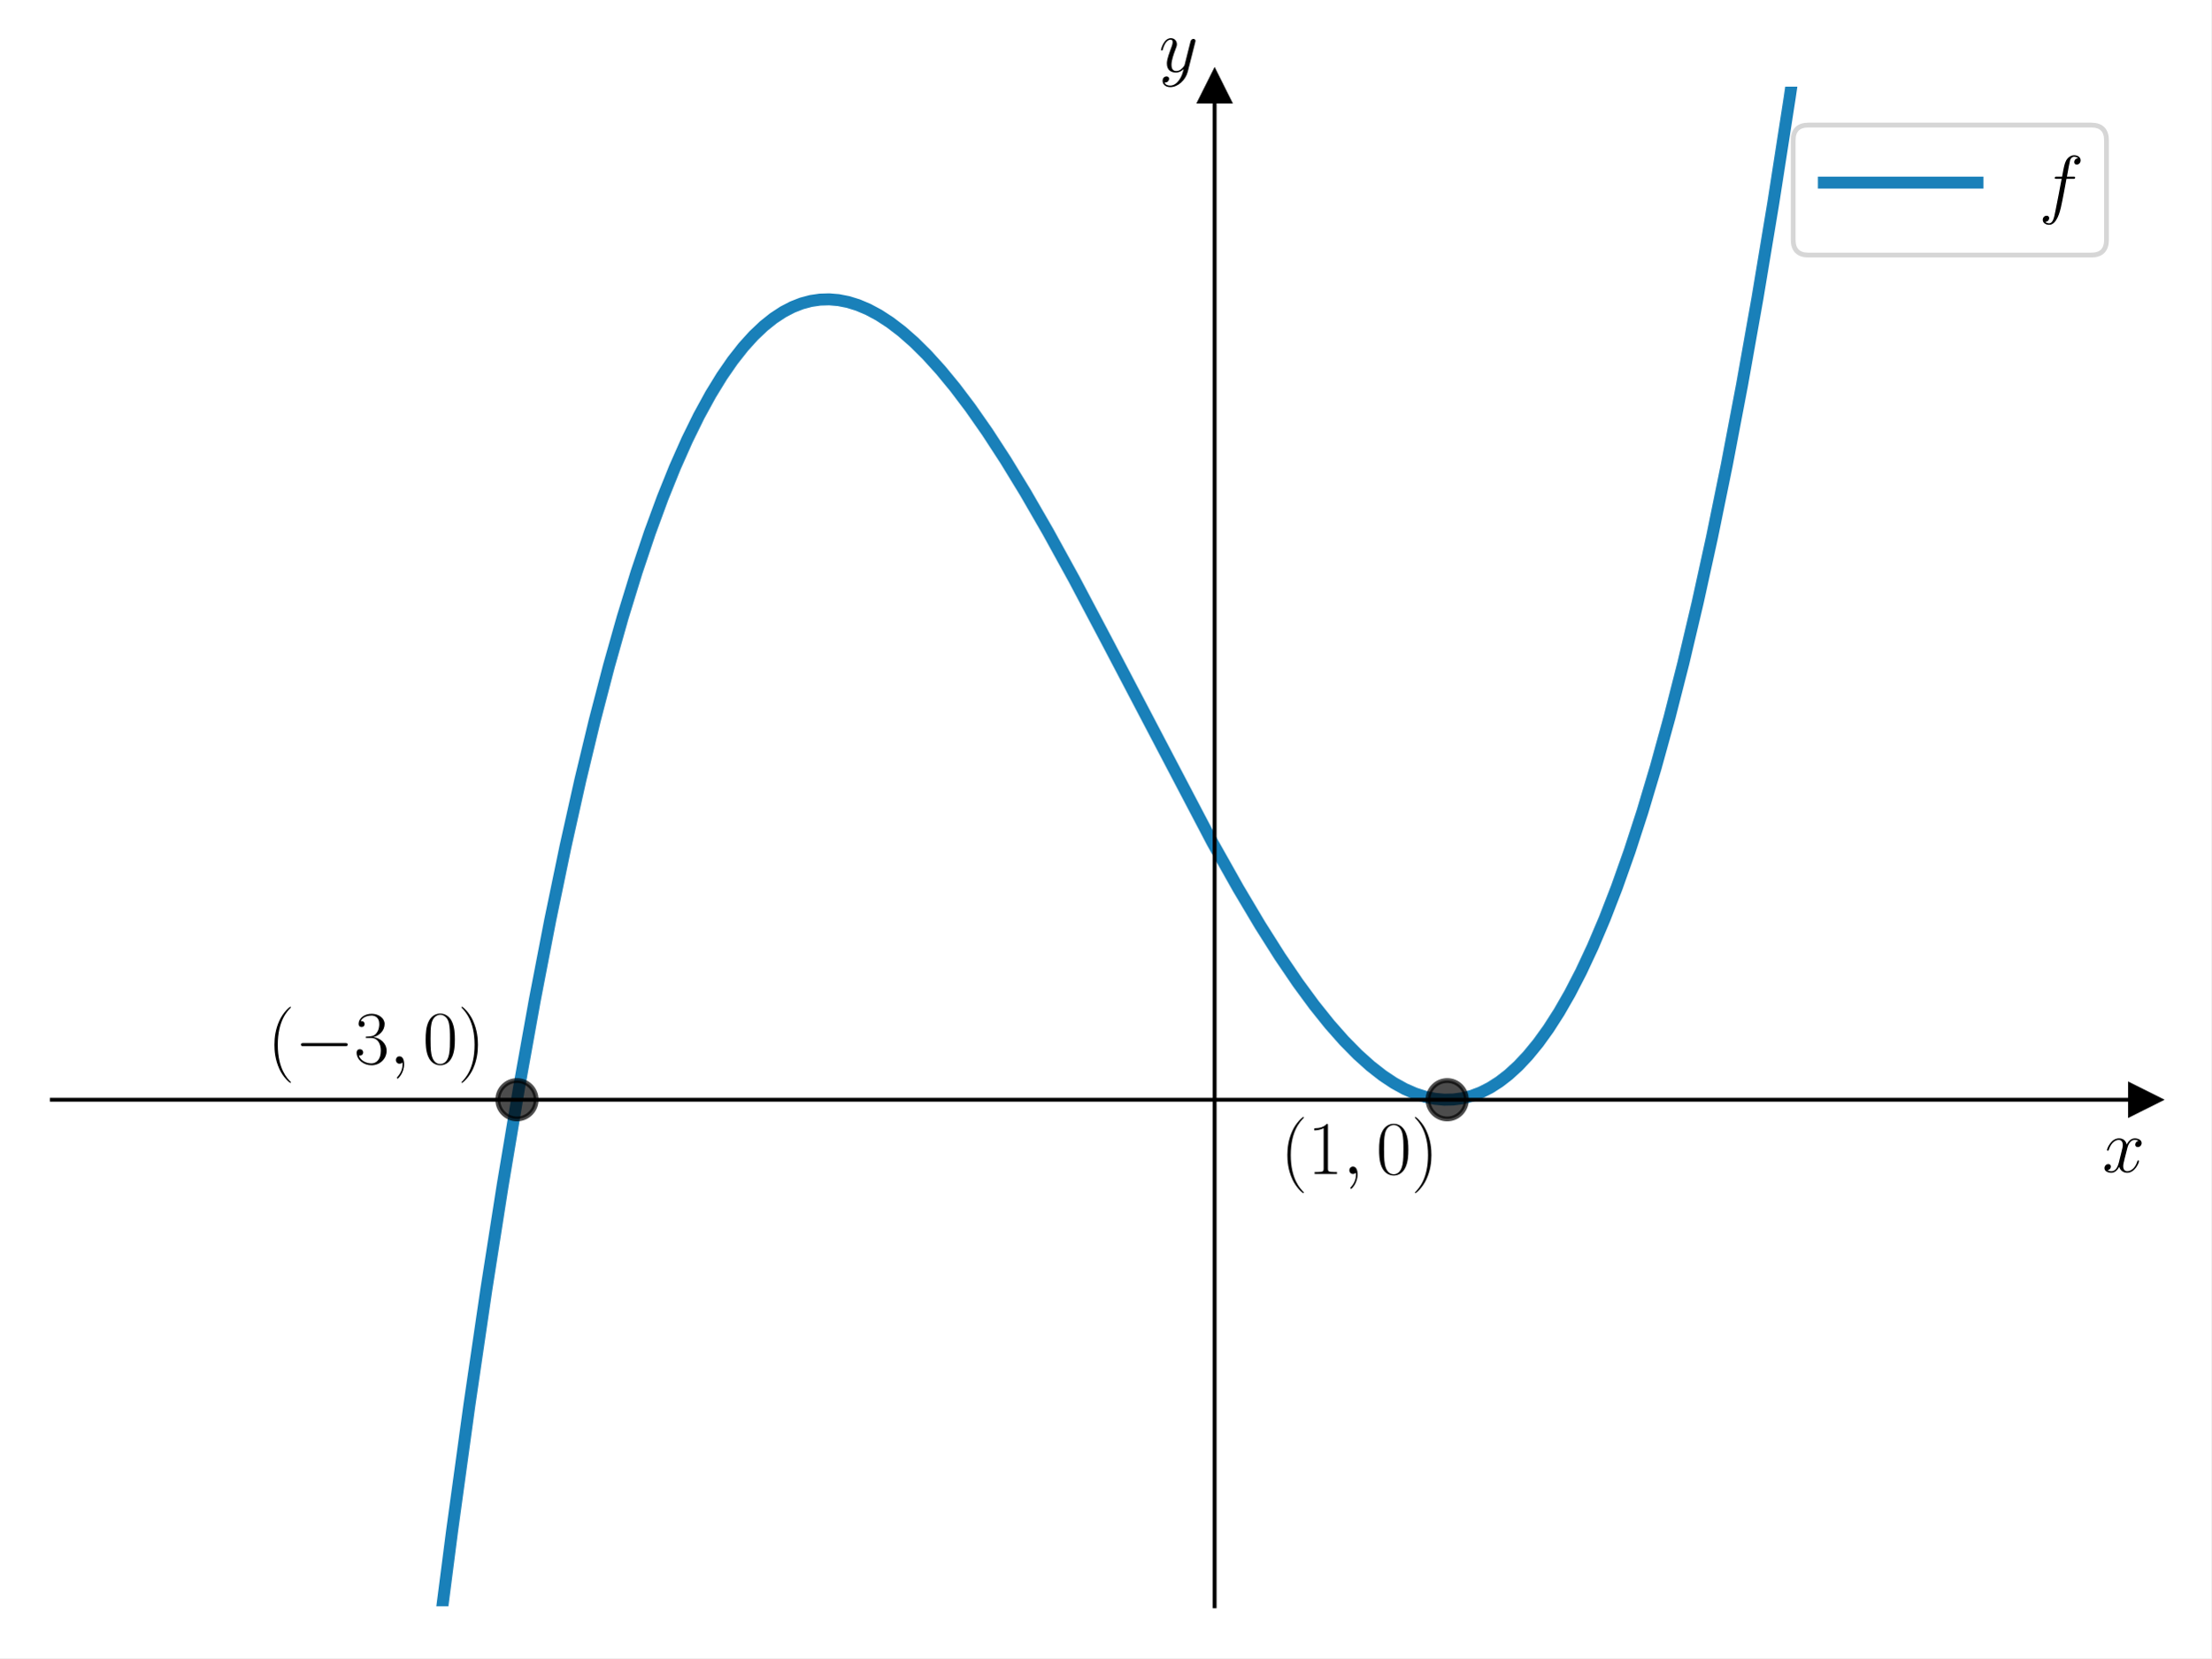
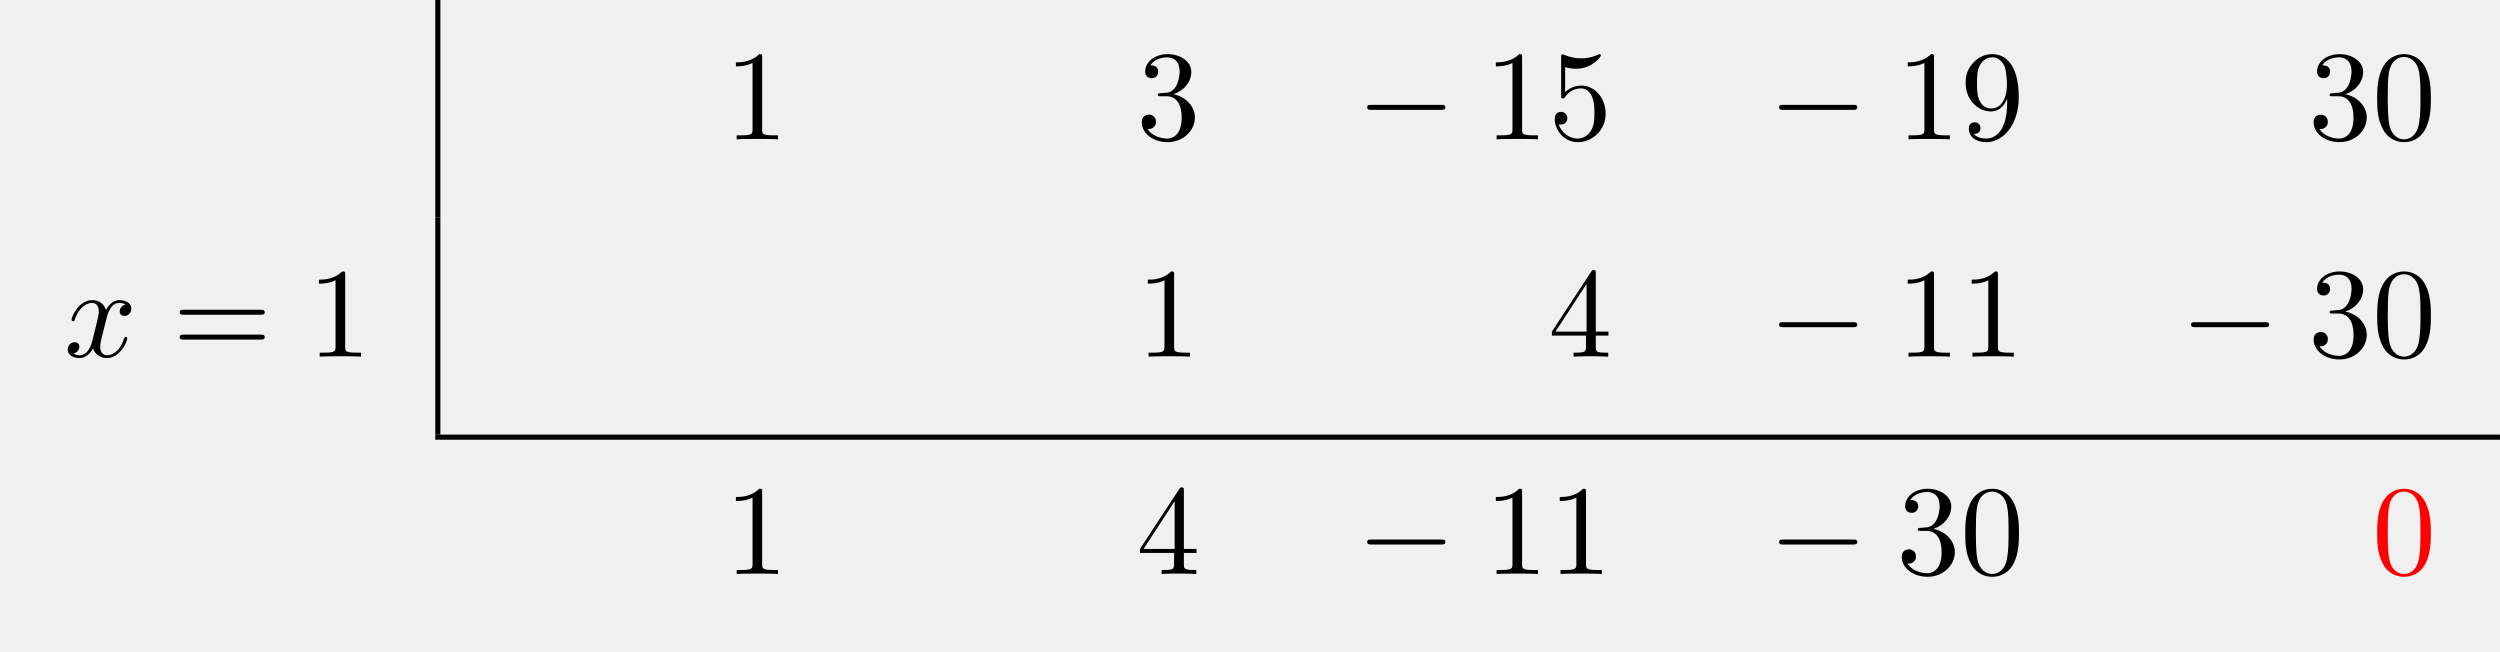
- <svg xmlns="http://www.w3.org/2000/svg" xmlns:xlink="http://www.w3.org/1999/xlink" width="460.8pt" height="345.6pt" viewBox="0 0 460.8 345.6" version="1.1">
+ <svg xmlns="http://www.w3.org/2000/svg" xmlns:xlink="http://www.w3.org/1999/xlink" width="194.829" height="50.809" viewBox="0 0 194.829 50.809">
  <defs>
-     <style type="text/css">*{stroke-linejoin: round; stroke-linecap: butt}</style>
-   </defs>
-   <g id="figure_1">
-     <g id="patch_1">
-       <path d="M 0 345.6  L 460.8 345.6  L 460.8 0  L 0 0  z " style="fill: #ffffff" />
-     </g>
-     <g id="axes_1">
-       <g id="patch_2">
-         <path d="M 10.8 334.8  L 447 334.8  L 447 18.065  L 10.8 18.065  z " style="fill: #ffffff" />
+     <g>
+       <g id="glyph-0-0">
+         <path d="M 2.938 -6.375 C 2.938 -6.625 2.938 -6.641 2.703 -6.641 C 2.078 -6 1.203 -6 0.891 -6 L 0.891 -5.688 C 1.094 -5.688 1.672 -5.688 2.188 -5.953 L 2.188 -0.781 C 2.188 -0.422 2.156 -0.312 1.266 -0.312 L 0.953 -0.312 L 0.953 0 C 1.297 -0.031 2.156 -0.031 2.562 -0.031 C 2.953 -0.031 3.828 -0.031 4.172 0 L 4.172 -0.312 L 3.859 -0.312 C 2.953 -0.312 2.938 -0.422 2.938 -0.781 Z M 2.938 -6.375 " />
      </g>
-       <g id="matplotlib.axis_1">
-         <g id="text_1">
-           <g transform="translate(438.1306 244.2911) scale(0.16 -0.16)">
-             <defs>
-               <path id="CMMI12-78" d="M 3034 2606  C 2829 2567 2752 2414 2752 2293  C 2752 2139 2874 2088 2963 2088  C 3155 2088 3290 2254 3290 2427  C 3290 2695 2982 2816 2714 2816  C 2323 2816 2106 2433 2048 2312  C 1901 2816 1504 2816 1389 2816  C 736 2816 390 1980 390 1839  C 390 1814 416 1782 461 1782  C 512 1782 525 1820 538 1846  C 755 2555 1184 2689 1370 2689  C 1658 2689 1715 2420 1715 2267  C 1715 2127 1677 1980 1600 1673  L 1382 798  C 1286 415 1101 64 762 64  C 730 64 570 64 435 147  C 666 192 717 383 717 460  C 717 588 621 664 499 664  C 346 664 179 530 179 326  C 179 57 480 -64 755 -64  C 1062 -64 1280 179 1414 441  C 1517 64 1837 -64 2074 -64  C 2726 -64 3072 773 3072 913  C 3072 945 3046 971 3008 971  C 2950 971 2944 939 2925 888  C 2752 326 2381 64 2093 64  C 1869 64 1747 230 1747 492  C 1747 632 1773 734 1875 1156  L 2099 2024  C 2195 2408 2413 2689 2707 2689  C 2720 2689 2899 2689 3034 2606  z " transform="scale(0.015625)" />
-             </defs>
-             <use xlink:href="#CMMI12-78" transform="scale(0.996264)" />
-           </g>
-         </g>
+       <g id="glyph-0-1">
+         <path d="M 2.891 -3.516 C 3.703 -3.781 4.281 -4.469 4.281 -5.266 C 4.281 -6.078 3.406 -6.641 2.453 -6.641 C 1.453 -6.641 0.688 -6.047 0.688 -5.281 C 0.688 -4.953 0.906 -4.766 1.203 -4.766 C 1.5 -4.766 1.703 -4.984 1.703 -5.281 C 1.703 -5.766 1.234 -5.766 1.094 -5.766 C 1.391 -6.266 2.047 -6.391 2.406 -6.391 C 2.828 -6.391 3.375 -6.172 3.375 -5.281 C 3.375 -5.156 3.344 -4.578 3.094 -4.141 C 2.797 -3.656 2.453 -3.625 2.203 -3.625 C 2.125 -3.609 1.891 -3.594 1.812 -3.594 C 1.734 -3.578 1.672 -3.562 1.672 -3.469 C 1.672 -3.359 1.734 -3.359 1.906 -3.359 L 2.344 -3.359 C 3.156 -3.359 3.531 -2.688 3.531 -1.703 C 3.531 -0.344 2.844 -0.062 2.406 -0.062 C 1.969 -0.062 1.219 -0.234 0.875 -0.812 C 1.219 -0.766 1.531 -0.984 1.531 -1.359 C 1.531 -1.719 1.266 -1.922 0.984 -1.922 C 0.734 -1.922 0.422 -1.781 0.422 -1.344 C 0.422 -0.438 1.344 0.219 2.438 0.219 C 3.656 0.219 4.562 -0.688 4.562 -1.703 C 4.562 -2.516 3.922 -3.297 2.891 -3.516 Z M 2.891 -3.516 " />
      </g>
-       <g id="matplotlib.axis_2">
-         <g id="text_2">
-           <g transform="translate(241.5231 14.96506) scale(0.16 -0.16)">
-             <defs>
-               <path id="CMMI12-79" d="M 1683 -700  C 1510 -939 1261 -1152 947 -1152  C 870 -1152 563 -1152 467 -889  C 486 -895 518 -895 531 -895  C 723 -895 851 -729 851 -582  C 851 -435 730 -384 634 -384  C 531 -384 307 -458 307 -759  C 307 -1071 582 -1286 947 -1286  C 1587 -1286 2234 -700 2413 6  L 3040 2485  C 3046 2517 3059 2556 3059 2594  C 3059 2689 2982 2753 2886 2753  C 2829 2753 2694 2727 2643 2535  L 2170 658  C 2138 543 2138 530 2086 460  C 1958 281 1747 64 1440 64  C 1082 64 1050 415 1050 588  C 1050 952 1222 1443 1395 1903  C 1466 2088 1504 2178 1504 2305  C 1504 2574 1312 2816 998 2816  C 410 2816 173 1890 173 1839  C 173 1814 198 1782 243 1782  C 301 1782 307 1807 333 1897  C 486 2433 730 2689 979 2689  C 1037 2689 1146 2689 1146 2478  C 1146 2312 1075 2127 979 1884  C 666 1047 666 837 666 683  C 666 77 1101 -64 1421 -64  C 1606 -64 1837 -6 2061 230  L 2067 224  C 1971 -147 1907 -392 1683 -700  z " transform="scale(0.015625)" />
-             </defs>
-             <use xlink:href="#CMMI12-79" transform="scale(0.996264)" />
-           </g>
-         </g>
+       <g id="glyph-0-2">
+         <path d="M 4.469 -2 C 4.469 -3.188 3.656 -4.188 2.578 -4.188 C 2.109 -4.188 1.672 -4.031 1.312 -3.672 L 1.312 -5.625 C 1.516 -5.562 1.844 -5.5 2.156 -5.5 C 3.391 -5.5 4.094 -6.406 4.094 -6.531 C 4.094 -6.594 4.062 -6.641 3.984 -6.641 C 3.984 -6.641 3.953 -6.641 3.906 -6.609 C 3.703 -6.516 3.219 -6.312 2.547 -6.312 C 2.156 -6.312 1.688 -6.391 1.219 -6.594 C 1.141 -6.625 1.125 -6.625 1.109 -6.625 C 1 -6.625 1 -6.547 1 -6.391 L 1 -3.438 C 1 -3.266 1 -3.188 1.141 -3.188 C 1.219 -3.188 1.234 -3.203 1.281 -3.266 C 1.391 -3.422 1.75 -3.969 2.562 -3.969 C 3.078 -3.969 3.328 -3.516 3.406 -3.328 C 3.562 -2.953 3.594 -2.578 3.594 -2.078 C 3.594 -1.719 3.594 -1.125 3.344 -0.703 C 3.109 -0.312 2.734 -0.062 2.281 -0.062 C 1.562 -0.062 0.984 -0.594 0.812 -1.172 C 0.844 -1.172 0.875 -1.156 0.984 -1.156 C 1.312 -1.156 1.484 -1.406 1.484 -1.641 C 1.484 -1.891 1.312 -2.141 0.984 -2.141 C 0.844 -2.141 0.5 -2.062 0.5 -1.609 C 0.5 -0.75 1.188 0.219 2.297 0.219 C 3.453 0.219 4.469 -0.734 4.469 -2 Z M 4.469 -2 " />
      </g>
-       <g id="line2d_1">
-         <defs>
-           <path id="mf8f8beb836" d="M 3 0  L -3 -3  L -3 3  z " style="stroke: #000000; stroke-linejoin: miter" />
-         </defs>
-         <g>
-           <use xlink:href="#mf8f8beb836" x="447" y="229.222" style="stroke: #000000; stroke-linejoin: miter" />
-         </g>
+       <g id="glyph-0-3">
+         <path d="M 3.656 -3.172 L 3.656 -2.844 C 3.656 -0.516 2.625 -0.062 2.047 -0.062 C 1.875 -0.062 1.328 -0.078 1.062 -0.422 C 1.5 -0.422 1.578 -0.703 1.578 -0.875 C 1.578 -1.188 1.344 -1.328 1.125 -1.328 C 0.969 -1.328 0.672 -1.25 0.672 -0.859 C 0.672 -0.188 1.203 0.219 2.047 0.219 C 3.344 0.219 4.562 -1.141 4.562 -3.281 C 4.562 -5.969 3.406 -6.641 2.516 -6.641 C 1.969 -6.641 1.484 -6.453 1.062 -6.016 C 0.641 -5.562 0.422 -5.141 0.422 -4.391 C 0.422 -3.156 1.297 -2.172 2.406 -2.172 C 3.016 -2.172 3.422 -2.594 3.656 -3.172 Z M 2.422 -2.406 C 2.266 -2.406 1.797 -2.406 1.5 -3.031 C 1.312 -3.406 1.312 -3.891 1.312 -4.391 C 1.312 -4.922 1.312 -5.391 1.531 -5.766 C 1.797 -6.266 2.172 -6.391 2.516 -6.391 C 2.984 -6.391 3.312 -6.047 3.484 -5.609 C 3.594 -5.281 3.641 -4.656 3.641 -4.203 C 3.641 -3.375 3.297 -2.406 2.422 -2.406 Z M 2.422 -2.406 " />
      </g>
-       <g id="line2d_2">
-         <defs>
-           <path id="m1d88714e23" d="M 0 -3  L -3 3  L 3 3  z " style="stroke: #000000; stroke-linejoin: miter" />
-         </defs>
-         <g>
-           <use xlink:href="#m1d88714e23" x="253.133" y="18.065" style="stroke: #000000; stroke-linejoin: miter" />
-         </g>
+       <g id="glyph-0-4">
+         <path d="M 4.578 -3.188 C 4.578 -3.984 4.531 -4.781 4.188 -5.516 C 3.734 -6.484 2.906 -6.641 2.5 -6.641 C 1.891 -6.641 1.172 -6.375 0.75 -5.453 C 0.438 -4.766 0.391 -3.984 0.391 -3.188 C 0.391 -2.438 0.422 -1.547 0.844 -0.781 C 1.266 0.016 2 0.219 2.484 0.219 C 3.016 0.219 3.781 0.016 4.219 -0.938 C 4.531 -1.625 4.578 -2.406 4.578 -3.188 Z M 2.484 0 C 2.094 0 1.5 -0.25 1.328 -1.203 C 1.219 -1.797 1.219 -2.719 1.219 -3.312 C 1.219 -3.953 1.219 -4.609 1.297 -5.141 C 1.484 -6.328 2.234 -6.422 2.484 -6.422 C 2.812 -6.422 3.469 -6.234 3.656 -5.25 C 3.766 -4.688 3.766 -3.938 3.766 -3.312 C 3.766 -2.562 3.766 -1.891 3.656 -1.25 C 3.5 -0.297 2.938 0 2.484 0 Z M 2.484 0 " />
      </g>
-       <g id="line2d_3">
-         <path d="M 90.665 346.6  L 94.205 319.156  L 97.827 292.799  L 101.342 268.836  L 104.751 247.084  L 108.159 226.757  L 111.462 208.389  L 114.657 191.823  L 117.853 176.414  L 120.942 162.592  L 123.924 150.222  L 126.907 138.784  L 129.783 128.614  L 132.659 119.267  L 135.429 111.023  L 138.092 103.777  L 140.648 97.433  L 143.205 91.673  L 145.655 86.686  L 148.104 82.208  L 150.448 78.388  L 152.685 75.152  L 154.922 72.308  L 157.052 69.953  L 159.183 67.934  L 161.206 66.32  L 163.23 64.994  L 165.148 63.996  L 167.065 63.243  L 168.982 62.728  L 170.9 62.445  L 172.817 62.388  L 174.735 62.549  L 176.758 62.949  L 178.782 63.578  L 180.913 64.479  L 183.15 65.678  L 185.493 67.203  L 187.943 69.076  L 190.499 71.322  L 193.162 73.961  L 196.039 77.135  L 199.021 80.757  L 202.217 84.984  L 205.732 90.014  L 209.567 95.908  L 213.721 102.713  L 218.408 110.834  L 223.84 120.713  L 230.658 133.602  L 252.707 175.657  L 258.033 185.129  L 262.614 192.837  L 266.768 199.399  L 270.496 204.884  L 273.905 209.522  L 277.1 213.509  L 280.083 216.888  L 282.959 219.811  L 285.622 222.202  L 288.178 224.198  L 290.522 225.754  L 292.759 226.986  L 294.889 227.919  L 297.02 228.608  L 299.044 229.028  L 300.961 229.209  L 302.878 229.172  L 304.796 228.91  L 306.713 228.418  L 308.63 227.687  L 310.548 226.712  L 312.465 225.486  L 314.382 224.003  L 316.406 222.151  L 318.43 219.997  L 320.561 217.396  L 322.691 214.443  L 324.928 210.953  L 327.165 207.056  L 329.508 202.524  L 331.958 197.282  L 334.408 191.511  L 336.965 184.911  L 339.628 177.391  L 342.291 169.196  L 345.06 159.939  L 347.936 149.511  L 350.812 138.232  L 353.795 125.613  L 356.777 112.031  L 359.867 96.921  L 363.062 80.145  L 366.258 62.175  L 369.56 42.32  L 372.968 20.417  L 376.101 -1  L 376.101 -1  " clip-path="url(#p8dabf3ac3c)" style="fill: none; stroke: #0072b2; stroke-opacity: 0.9; stroke-width: 2.5; stroke-linecap: square" />
+       <g id="glyph-0-5">
+         <path d="M 6.844 -3.266 C 7 -3.266 7.188 -3.266 7.188 -3.453 C 7.188 -3.656 7 -3.656 6.859 -3.656 L 0.891 -3.656 C 0.75 -3.656 0.562 -3.656 0.562 -3.453 C 0.562 -3.266 0.75 -3.266 0.891 -3.266 Z M 6.859 -1.328 C 7 -1.328 7.188 -1.328 7.188 -1.531 C 7.188 -1.719 7 -1.719 6.844 -1.719 L 0.891 -1.719 C 0.75 -1.719 0.562 -1.719 0.562 -1.531 C 0.562 -1.328 0.75 -1.328 0.891 -1.328 Z M 6.859 -1.328 " />
      </g>
-       <g id="line2d_4">
-         <defs>
-           <path id="mbcf7a57b06" d="M 0 4  C 1.061 4 2.078 3.579 2.828 2.828  C 3.579 2.078 4 1.061 4 0  C 4 -1.061 3.579 -2.078 2.828 -2.828  C 2.078 -3.579 1.061 -4 0 -4  C -1.061 -4 -2.078 -3.579 -2.828 -2.828  C -3.579 -2.078 -4 -1.061 -4 0  C -4 1.061 -3.579 2.078 -2.828 2.828  C -2.078 3.579 -1.061 4 0 4  z " style="stroke: #000000; stroke-opacity: 0.7" />
-         </defs>
-         <g clip-path="url(#p8dabf3ac3c)">
-           <use xlink:href="#mbcf7a57b06" x="107.733" y="229.222" style="fill-opacity: 0.7; stroke: #000000; stroke-opacity: 0.7" />
-           <use xlink:href="#mbcf7a57b06" x="301.6" y="229.222" style="fill-opacity: 0.7; stroke: #000000; stroke-opacity: 0.7" />
-         </g>
+       <g id="glyph-0-6">
+         <path d="M 2.938 -1.641 L 2.938 -0.781 C 2.938 -0.422 2.906 -0.312 2.172 -0.312 L 1.969 -0.312 L 1.969 0 C 2.375 -0.031 2.891 -0.031 3.312 -0.031 C 3.734 -0.031 4.25 -0.031 4.672 0 L 4.672 -0.312 L 4.453 -0.312 C 3.719 -0.312 3.703 -0.422 3.703 -0.781 L 3.703 -1.641 L 4.688 -1.641 L 4.688 -1.953 L 3.703 -1.953 L 3.703 -6.484 C 3.703 -6.688 3.703 -6.75 3.531 -6.75 C 3.453 -6.75 3.422 -6.75 3.344 -6.625 L 0.281 -1.953 L 0.281 -1.641 Z M 2.984 -1.953 L 0.562 -1.953 L 2.984 -5.672 Z M 2.984 -1.953 " />
      </g>
-       <g id="patch_3">
-         <path d="M 253.133 334.8  L 253.133 18.065  " style="fill: none; stroke: #000000; stroke-width: 0.8; stroke-linejoin: miter; stroke-linecap: square" />
+       <g id="glyph-1-0">
+         <path d="M 6.562 -2.297 C 6.734 -2.297 6.922 -2.297 6.922 -2.5 C 6.922 -2.688 6.734 -2.688 6.562 -2.688 L 1.172 -2.688 C 1 -2.688 0.828 -2.688 0.828 -2.5 C 0.828 -2.297 1 -2.297 1.172 -2.297 Z M 6.562 -2.297 " />
      </g>
-       <g id="patch_4">
-         <path d="M 447 334.8  L 447 18.065  " style="fill: none" />
-       </g>
-       <g id="patch_5">
-         <path d="M 10.8 229.222  L 447 229.222  " style="fill: none; stroke: #000000; stroke-width: 0.8; stroke-linejoin: miter; stroke-linecap: square" />
-       </g>
-       <g id="patch_6">
-         <path d="M 10.8 18.065  L 447 18.065  " style="fill: none" />
-       </g>
-       <g id="text_3">
-         <g transform="translate(266.8602 244.696) scale(0.16 -0.16)">
-           <defs>
-             <path id="CMR17-28" d="M 1958 -1561  C 1958 -1555 1958 -1542 1939 -1523  C 1645 -1224 858 -407 858 1581  C 858 3569 1632 4379 1946 4697  C 1946 4704 1958 4717 1958 4736  C 1958 4755 1939 4768 1914 4768  C 1843 4768 1299 4296 986 3594  C 666 2887 576 2199 576 1588  C 576 1128 621 351 1005 -471  C 1312 -1135 1837 -1600 1914 -1600  C 1946 -1600 1958 -1587 1958 -1561  z " transform="scale(0.015625)" />
-             <path id="CMR17-31" d="M 1702 4058  C 1702 4192 1696 4192 1606 4192  C 1357 3916 979 3827 621 3827  C 602 3827 570 3827 563 3808  C 557 3795 557 3782 557 3648  C 755 3648 1088 3686 1344 3839  L 1344 461  C 1344 236 1331 160 781 160  L 589 160  L 589 0  C 896 0 1216 0 1523 0  C 1830 0 2150 0 2458 0  L 2458 160  L 2266 160  C 1715 160 1702 230 1702 458  L 1702 4058  z " transform="scale(0.015625)" />
-             <path id="CMMI12-3b" d="M 1248 -31  C 1248 343 1126 619 864 619  C 659 619 557 453 557 313  C 557 172 653 0 870 0  C 954 0 1024 26 1082 83  C 1094 96 1101 96 1107 96  C 1120 96 1120 5 1120 -27  C 1120 -240 1082 -659 710 -1080  C 640 -1157 640 -1170 640 -1183  C 640 -1216 672 -1248 704 -1248  C 755 -1248 1248 -771 1248 -31  z " transform="scale(0.015625)" />
-             <path id="CMR17-30" d="M 2688 2025  C 2688 2416 2682 3080 2413 3591  C 2176 4039 1798 4198 1466 4198  C 1158 4198 768 4058 525 3597  C 269 3118 243 2524 243 2025  C 243 1661 250 1106 448 619  C 723 -39 1216 -128 1466 -128  C 1760 -128 2208 -7 2470 600  C 2662 1042 2688 1559 2688 2025  z M 1466 -26  C 1056 -26 813 325 723 812  C 653 1188 653 1738 653 2096  C 653 2588 653 2997 736 3387  C 858 3929 1216 4096 1466 4096  C 1728 4096 2067 3923 2189 3400  C 2272 3036 2278 2607 2278 2096  C 2278 1680 2278 1169 2202 792  C 2067 95 1690 -26 1466 -26  z " transform="scale(0.015625)" />
-             <path id="CMR17-29" d="M 1683 1581  C 1683 2040 1638 2817 1254 3639  C 947 4303 422 4768 346 4768  C 326 4768 301 4761 301 4729  C 301 4717 307 4710 314 4697  C 621 4378 1402 3568 1402 1584  C 1402 -407 627 -1217 314 -1537  C 307 -1549 301 -1556 301 -1568  C 301 -1600 326 -1600 346 -1600  C 416 -1600 960 -1128 1274 -426  C 1594 281 1683 969 1683 1581  z " transform="scale(0.015625)" />
-           </defs>
-           <use xlink:href="#CMR17-28" transform="scale(0.996264)" />
-           <use xlink:href="#CMR17-31" transform="translate(35.28077 0) scale(0.996264)" />
-           <use xlink:href="#CMMI12-3b" transform="translate(80.97124 0) scale(0.996264)" />
-           <use xlink:href="#CMR17-30" transform="translate(124.6728 0) scale(0.996264)" />
-           <use xlink:href="#CMR17-29" transform="translate(170.3633 0) scale(0.996264)" />
-         </g>
-       </g>
-       <g id="text_4">
-         <g transform="translate(55.74892 221.7172) scale(0.16 -0.16)">
-           <defs>
-             <path id="CMSY10-0" d="M 4218 1472  C 4326 1472 4442 1472 4442 1600  C 4442 1728 4326 1728 4218 1728  L 755 1728  C 646 1728 531 1728 531 1600  C 531 1472 646 1472 755 1472  L 4218 1472  z " transform="scale(0.015625)" />
-             <path id="CMR17-33" d="M 1414 2157  C 1984 2157 2234 1662 2234 1090  C 2234 320 1824 25 1453 25  C 1114 25 563 194 390 693  C 422 680 454 680 486 680  C 640 680 755 782 755 948  C 755 1133 614 1216 486 1216  C 378 1216 211 1165 211 926  C 211 335 787 -128 1466 -128  C 2176 -128 2720 430 2720 1085  C 2720 1707 2208 2157 1600 2227  C 2086 2328 2554 2756 2554 3329  C 2554 3820 2048 4179 1472 4179  C 890 4179 378 3829 378 3329  C 378 3110 544 3072 627 3072  C 762 3072 877 3155 877 3321  C 877 3486 762 3569 627 3569  C 602 3569 570 3569 544 3557  C 730 3959 1235 4032 1459 4032  C 1683 4032 2106 3925 2106 3320  C 2106 3143 2080 2828 1862 2550  C 1670 2304 1453 2304 1242 2284  C 1210 2284 1062 2269 1037 2269  C 992 2263 966 2257 966 2208  C 966 2163 973 2157 1101 2157  L 1414 2157  z " transform="scale(0.015625)" />
-           </defs>
-           <use xlink:href="#CMR17-28" transform="scale(0.996264)" />
-           <use xlink:href="#CMSY10-0" transform="translate(35.28077 0) scale(0.996264)" />
-           <use xlink:href="#CMR17-33" transform="translate(112.7682 0) scale(0.996264)" />
-           <use xlink:href="#CMMI12-3b" transform="translate(158.4587 0) scale(0.996264)" />
-           <use xlink:href="#CMR17-30" transform="translate(202.1603 0) scale(0.996264)" />
-           <use xlink:href="#CMR17-29" transform="translate(247.8508 0) scale(0.996264)" />
-         </g>
-       </g>
-       <g id="legend_1">
-         <g id="patch_7">
-           <path d="M 376.907 53.164  L 435.8 53.164  Q 439 53.164 439 49.964  L 439 29.265  Q 439 26.065 435.8 26.065  L 376.907 26.065  Q 373.707 26.065 373.707 29.265  L 373.707 49.964  Q 373.707 53.164 376.907 53.164  z " style="fill: #ffffff; opacity: 0.8; stroke: #cccccc; stroke-linejoin: miter" />
-         </g>
-         <g id="line2d_5">
-           <path d="M 380.107 38.065  L 396.107 38.065  L 412.107 38.065  " style="fill: none; stroke: #0072b2; stroke-opacity: 0.9; stroke-width: 2.5; stroke-linecap: square" />
-         </g>
-         <g id="text_5">
-           <g transform="translate(424.9067 43.66453) scale(0.16 -0.16)">
-             <defs>
-               <path id="CMMI12-66" d="M 2854 2566  C 2982 2566 3034 2566 3034 2688  C 3034 2752 2982 2752 2867 2752  L 2349 2752  C 2470 3429 2560 3897 2611 4107  C 2650 4265 2784 4416 2950 4416  C 3085 4416 3219 4358 3283 4298  C 3034 4272 2957 4082 2957 3969  C 2957 3837 3053 3759 3174 3759  C 3302 3759 3494 3870 3494 4119  C 3494 4393 3226 4544 2944 4544  C 2669 4544 2400 4334 2272 4078  C 2157 3848 2093 3611 1946 2752  L 1517 2752  C 1395 2752 1331 2752 1331 2637  C 1331 2566 1370 2566 1498 2566  L 1907 2566  C 1792 1976 1530 542 1382 -137  C 1274 -689 1178 -1152 858 -1152  C 838 -1152 653 -1152 538 -1031  C 864 -1005 864 -726 864 -720  C 864 -593 768 -517 646 -517  C 518 -517 326 -625 326 -867  C 326 -1140 608 -1280 858 -1280  C 1510 -1280 1779 -118 1850 199  C 1965 688 2278 2376 2310 2566  L 2854 2566  z " transform="scale(0.015625)" />
-             </defs>
-             <use xlink:href="#CMMI12-66" transform="scale(0.996264)" />
-           </g>
-         </g>
+       <g id="glyph-2-0">
+         <path d="M 3.328 -3.016 C 3.391 -3.266 3.625 -4.188 4.312 -4.188 C 4.359 -4.188 4.609 -4.188 4.812 -4.062 C 4.531 -4 4.344 -3.766 4.344 -3.516 C 4.344 -3.359 4.453 -3.172 4.719 -3.172 C 4.938 -3.172 5.25 -3.344 5.25 -3.75 C 5.25 -4.266 4.672 -4.406 4.328 -4.406 C 3.75 -4.406 3.406 -3.875 3.281 -3.656 C 3.031 -4.312 2.5 -4.406 2.203 -4.406 C 1.172 -4.406 0.594 -3.125 0.594 -2.875 C 0.594 -2.766 0.703 -2.766 0.719 -2.766 C 0.797 -2.766 0.828 -2.797 0.844 -2.875 C 1.188 -3.938 1.844 -4.188 2.188 -4.188 C 2.375 -4.188 2.719 -4.094 2.719 -3.516 C 2.719 -3.203 2.547 -2.547 2.188 -1.141 C 2.031 -0.531 1.672 -0.109 1.234 -0.109 C 1.172 -0.109 0.953 -0.109 0.734 -0.234 C 0.984 -0.297 1.203 -0.5 1.203 -0.781 C 1.203 -1.047 0.984 -1.125 0.844 -1.125 C 0.531 -1.125 0.297 -0.875 0.297 -0.547 C 0.297 -0.094 0.781 0.109 1.219 0.109 C 1.891 0.109 2.25 -0.594 2.266 -0.641 C 2.391 -0.281 2.75 0.109 3.344 0.109 C 4.375 0.109 4.938 -1.172 4.938 -1.422 C 4.938 -1.531 4.859 -1.531 4.828 -1.531 C 4.734 -1.531 4.719 -1.484 4.688 -1.422 C 4.359 -0.344 3.688 -0.109 3.375 -0.109 C 2.984 -0.109 2.828 -0.422 2.828 -0.766 C 2.828 -0.984 2.875 -1.203 2.984 -1.641 Z M 3.328 -3.016 " />
      </g>
    </g>
-   </g>
-   <defs>
-     <clipPath id="p8dabf3ac3c">
-       <rect x="10.8" y="18.065" width="436.2" height="316.735" />
+     <clipPath id="clip-0">
+       <path clip-rule="nonzero" d="M 33 33 L 194.828 33 L 194.828 35 L 33 35 Z M 33 33 " />
    </clipPath>
  </defs>
+   <path fill="none" stroke-width="0.398" stroke-linecap="butt" stroke-linejoin="miter" stroke="rgb(0%, 0%, 0%)" stroke-opacity="1" stroke-miterlimit="10" d="M 0 -0.002 L 0 16.936 " transform="matrix(1, 0, 0, -1, 34.121, 16.936)" />
+   <g fill="rgb(0%, 0%, 0%)" fill-opacity="1">
+     <use xlink:href="#glyph-0-0" x="56.459" y="10.859" />
+   </g>
+   <g fill="rgb(0%, 0%, 0%)" fill-opacity="1">
+     <use xlink:href="#glyph-0-1" x="88.558" y="10.859" />
+   </g>
+   <g fill="rgb(0%, 0%, 0%)" fill-opacity="1">
+     <use xlink:href="#glyph-1-0" x="105.719" y="10.859" />
+   </g>
+   <g fill="rgb(0%, 0%, 0%)" fill-opacity="1">
+     <use xlink:href="#glyph-0-0" x="115.681" y="10.859" />
+     <use xlink:href="#glyph-0-2" x="120.662" y="10.859" />
+   </g>
+   <g fill="rgb(0%, 0%, 0%)" fill-opacity="1">
+     <use xlink:href="#glyph-1-0" x="137.82" y="10.859" />
+   </g>
+   <g fill="rgb(0%, 0%, 0%)" fill-opacity="1">
+     <use xlink:href="#glyph-0-0" x="147.783" y="10.859" />
+     <use xlink:href="#glyph-0-3" x="152.764" y="10.859" />
+   </g>
+   <g fill="rgb(0%, 0%, 0%)" fill-opacity="1">
+     <use xlink:href="#glyph-0-1" x="179.882" y="10.859" />
+     <use xlink:href="#glyph-0-4" x="184.864" y="10.859" />
+   </g>
+   <g fill="rgb(0%, 0%, 0%)" fill-opacity="1">
+     <use xlink:href="#glyph-2-0" x="4.981" y="27.795" />
+   </g>
+   <g fill="rgb(0%, 0%, 0%)" fill-opacity="1">
+     <use xlink:href="#glyph-0-5" x="13.443" y="27.795" />
+   </g>
+   <g fill="rgb(0%, 0%, 0%)" fill-opacity="1">
+     <use xlink:href="#glyph-0-0" x="23.962" y="27.795" />
+   </g>
+   <path fill="none" stroke-width="0.398" stroke-linecap="butt" stroke-linejoin="miter" stroke="rgb(0%, 0%, 0%)" stroke-opacity="1" stroke-miterlimit="10" d="M 0 0.001 L 0 16.934 " transform="matrix(1, 0, 0, -1, 34.121, 33.872)" />
+   <g fill="rgb(0%, 0%, 0%)" fill-opacity="1">
+     <use xlink:href="#glyph-0-0" x="88.561" y="27.795" />
+   </g>
+   <g fill="rgb(0%, 0%, 0%)" fill-opacity="1">
+     <use xlink:href="#glyph-0-6" x="120.66" y="27.795" />
+   </g>
+   <g fill="rgb(0%, 0%, 0%)" fill-opacity="1">
+     <use xlink:href="#glyph-1-0" x="137.82" y="27.795" />
+   </g>
+   <g fill="rgb(0%, 0%, 0%)" fill-opacity="1">
+     <use xlink:href="#glyph-0-0" x="147.783" y="27.795" />
+     <use xlink:href="#glyph-0-0" x="152.764" y="27.795" />
+   </g>
+   <g fill="rgb(0%, 0%, 0%)" fill-opacity="1">
+     <use xlink:href="#glyph-1-0" x="169.922" y="27.795" />
+   </g>
+   <g fill="rgb(0%, 0%, 0%)" fill-opacity="1">
+     <use xlink:href="#glyph-0-1" x="179.885" y="27.795" />
+     <use xlink:href="#glyph-0-4" x="184.866" y="27.795" />
+   </g>
+   <g clip-path="url(#clip-0)">
+     <path fill="none" stroke-width="0.398" stroke-linecap="butt" stroke-linejoin="miter" stroke="rgb(0%, 0%, 0%)" stroke-opacity="1" stroke-miterlimit="10" d="M 0.001 0.002 L 160.907 0.002 " transform="matrix(1, 0, 0, -1, 33.921, 34.072)" />
+   </g>
+   <g fill="rgb(0%, 0%, 0%)" fill-opacity="1">
+     <use xlink:href="#glyph-0-0" x="56.459" y="44.732" />
+   </g>
+   <g fill="rgb(0%, 0%, 0%)" fill-opacity="1">
+     <use xlink:href="#glyph-0-6" x="88.558" y="44.732" />
+   </g>
+   <g fill="rgb(0%, 0%, 0%)" fill-opacity="1">
+     <use xlink:href="#glyph-1-0" x="105.719" y="44.732" />
+   </g>
+   <g fill="rgb(0%, 0%, 0%)" fill-opacity="1">
+     <use xlink:href="#glyph-0-0" x="115.681" y="44.732" />
+     <use xlink:href="#glyph-0-0" x="120.662" y="44.732" />
+   </g>
+   <g fill="rgb(0%, 0%, 0%)" fill-opacity="1">
+     <use xlink:href="#glyph-1-0" x="137.82" y="44.732" />
+   </g>
+   <g fill="rgb(0%, 0%, 0%)" fill-opacity="1">
+     <use xlink:href="#glyph-0-1" x="147.783" y="44.732" />
+     <use xlink:href="#glyph-0-4" x="152.764" y="44.732" />
+   </g>
+   <g fill="rgb(100%, 0%, 0%)" fill-opacity="1">
+     <use xlink:href="#glyph-0-4" x="184.864" y="44.732" />
+   </g>
</svg>
